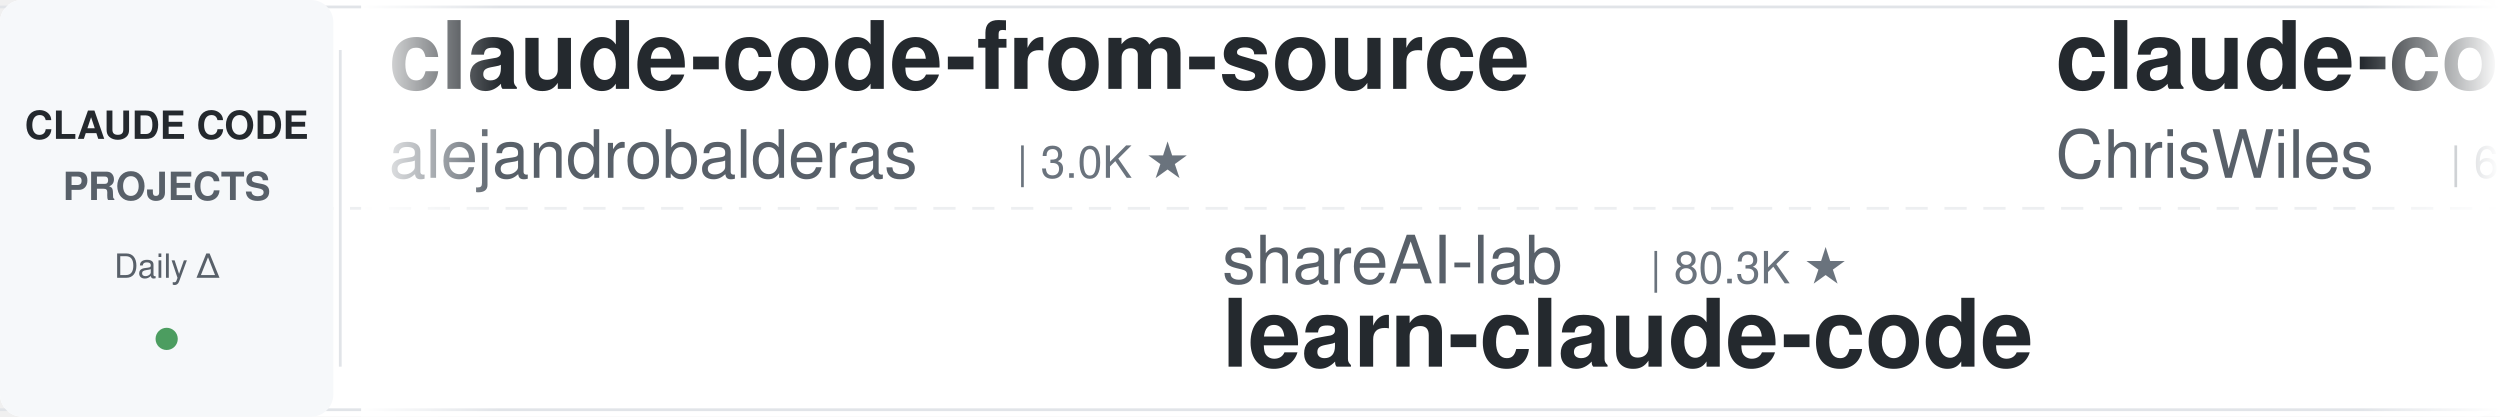
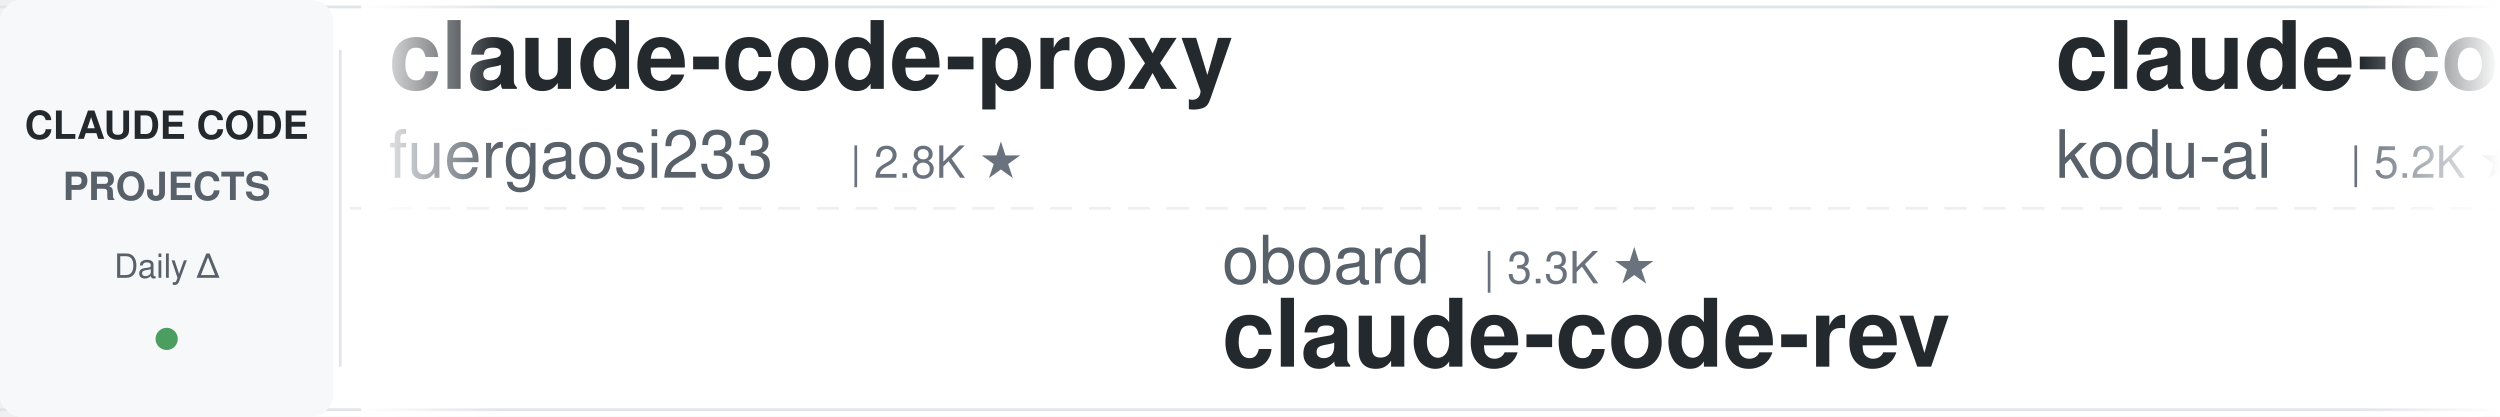
<svg xmlns="http://www.w3.org/2000/svg" width="900" height="150">
  <defs>
    <linearGradient id="leftFade" x1="0%" y1="0%" x2="100%" y2="0%">
      <stop offset="0%" style="stop-color:#ffffff;stop-opacity:1" />
      <stop offset="100%" style="stop-color:#ffffff;stop-opacity:0" />
    </linearGradient>
    <linearGradient id="rightFade" x1="0%" y1="0%" x2="100%" y2="0%">
      <stop offset="0%" style="stop-color:#ffffff;stop-opacity:0" />
      <stop offset="100%" style="stop-color:#ffffff;stop-opacity:1" />
    </linearGradient>
  </defs>
  <rect width="900" height="150" fill="#ffffff" rx="8" />
  <rect x="0" y="2" width="900" height="1" fill="#e1e4e8" />
  <rect x="0" y="147" width="900" height="1" fill="#e1e4e8" />
  <line x1="0" y1="75" x2="900" y2="75" stroke="#e1e4e8" stroke-width="1" stroke-dasharray="8 6" opacity="0.6" />
  <rect x="0" y="0" width="120" height="150" fill="#f6f8fa" rx="8" />
  <text x="60" y="50" font-family="-apple-system, BlinkMacSystemFont, 'Segoe UI', Helvetica, Arial, sans-serif" font-size="14" font-weight="600" fill="#24292e" text-anchor="middle">CLAUDE CODE</text>
  <text x="60" y="72" font-family="-apple-system, BlinkMacSystemFont, 'Segoe UI', Helvetica, Arial, sans-serif" font-size="14" font-weight="600" fill="#586069" text-anchor="middle">PROJECTS</text>
  <text x="60" y="100" font-family="-apple-system, BlinkMacSystemFont, 'Segoe UI', Helvetica, Arial, sans-serif" font-size="12" font-weight="500" fill="#586069" text-anchor="middle">Daily Δ</text>
  <circle cx="60" cy="122" r="4" fill="#22863a" opacity="0.8" />
  <rect x="122" y="18" width="1" height="114" fill="#e1e4e8" />
  <clipPath id="tickerClip">
    <rect x="130" y="0" width="770" height="150" />
  </clipPath>
  <g clip-path="url(#tickerClip)">
    <g id="tickerItems">
      <animateTransform attributeName="transform" attributeType="XML" type="translate" from="0 0" to="-3000 0" dur="54s" repeatCount="indefinite" />
      <g transform="translate(0, 0)">
-         <text x="140" y="32" font-family="-apple-system, BlinkMacSystemFont, 'Segoe UI', Helvetica, Arial, sans-serif" font-size="34" font-weight="600" fill="#24292e">claude-code-from-source</text>
-         <text x="140" y="64" font-family="-apple-system, BlinkMacSystemFont, 'Segoe UI', Helvetica, Arial, sans-serif" font-size="24" font-weight="400" fill="#586069">alejandrobalderas</text>
-         <text x="366" y="64" font-family="-apple-system, BlinkMacSystemFont, 'Segoe UI', Helvetica, Arial, sans-serif" font-size="16" font-weight="500" fill="#6a737d">| 3.0K ★</text>
+         <text x="140" y="32" font-family="-apple-system, BlinkMacSystemFont, 'Segoe UI', Helvetica, Arial, sans-serif" font-size="34" font-weight="600" fill="#24292e">claude-code-proxy</text>
+         <text x="140" y="64" font-family="-apple-system, BlinkMacSystemFont, 'Segoe UI', Helvetica, Arial, sans-serif" font-size="24" font-weight="400" fill="#586069">fuergaosi233</text>
+         <text x="306" y="64" font-family="-apple-system, BlinkMacSystemFont, 'Segoe UI', Helvetica, Arial, sans-serif" font-size="16" font-weight="500" fill="#6a737d">| 2.8K ★</text>
      </g>
      <g transform="translate(300, 0)">
-         <text x="140" y="102" font-family="-apple-system, BlinkMacSystemFont, 'Segoe UI', Helvetica, Arial, sans-serif" font-size="24" font-weight="400" fill="#586069">shareAI-lab</text>
-         <text x="294" y="102" font-family="-apple-system, BlinkMacSystemFont, 'Segoe UI', Helvetica, Arial, sans-serif" font-size="16" font-weight="500" fill="#6a737d">| 80.3K ★</text>
-         <text x="140" y="132" font-family="-apple-system, BlinkMacSystemFont, 'Segoe UI', Helvetica, Arial, sans-serif" font-size="34" font-weight="600" fill="#24292e">learn-claude-code</text>
+         <text x="140" y="102" font-family="-apple-system, BlinkMacSystemFont, 'Segoe UI', Helvetica, Arial, sans-serif" font-size="24" font-weight="400" fill="#586069">oboard</text>
+         <text x="234" y="102" font-family="-apple-system, BlinkMacSystemFont, 'Segoe UI', Helvetica, Arial, sans-serif" font-size="16" font-weight="500" fill="#6a737d">| 3.3K ★</text>
+         <text x="140" y="132" font-family="-apple-system, BlinkMacSystemFont, 'Segoe UI', Helvetica, Arial, sans-serif" font-size="34" font-weight="600" fill="#24292e">claude-code-rev</text>
      </g>
      <g transform="translate(600, 0)">
-         <text x="140" y="32" font-family="-apple-system, BlinkMacSystemFont, 'Segoe UI', Helvetica, Arial, sans-serif" font-size="34" font-weight="600" fill="#24292e">claude-code-showcase</text>
-         <text x="140" y="64" font-family="-apple-system, BlinkMacSystemFont, 'Segoe UI', Helvetica, Arial, sans-serif" font-size="24" font-weight="400" fill="#586069">ChrisWiles</text>
-         <text x="282" y="64" font-family="-apple-system, BlinkMacSystemFont, 'Segoe UI', Helvetica, Arial, sans-serif" font-size="16" font-weight="500" fill="#6a737d">| 6.1K ★</text>
+         <text x="140" y="32" font-family="-apple-system, BlinkMacSystemFont, 'Segoe UI', Helvetica, Arial, sans-serif" font-size="34" font-weight="600" fill="#24292e">claude-coder</text>
+         <text x="140" y="64" font-family="-apple-system, BlinkMacSystemFont, 'Segoe UI', Helvetica, Arial, sans-serif" font-size="24" font-weight="400" fill="#586069">kodu-ai</text>
+         <text x="246" y="64" font-family="-apple-system, BlinkMacSystemFont, 'Segoe UI', Helvetica, Arial, sans-serif" font-size="16" font-weight="500" fill="#6a737d">| 5.2K ★</text>
      </g>
      <g transform="translate(900, 0)">
-         <text x="140" y="102" font-family="-apple-system, BlinkMacSystemFont, 'Segoe UI', Helvetica, Arial, sans-serif" font-size="24" font-weight="400" fill="#586069">LING71671</text>
-         <text x="270" y="102" font-family="-apple-system, BlinkMacSystemFont, 'Segoe UI', Helvetica, Arial, sans-serif" font-size="16" font-weight="500" fill="#6a737d">| 987 ★</text>
-         <text x="140" y="132" font-family="-apple-system, BlinkMacSystemFont, 'Segoe UI', Helvetica, Arial, sans-serif" font-size="34" font-weight="600" fill="#24292e">Open-ClaudeCode</text>
+         <text x="140" y="102" font-family="-apple-system, BlinkMacSystemFont, 'Segoe UI', Helvetica, Arial, sans-serif" font-size="24" font-weight="400" fill="#586069">lintsinghua</text>
+         <text x="294" y="102" font-family="-apple-system, BlinkMacSystemFont, 'Segoe UI', Helvetica, Arial, sans-serif" font-size="16" font-weight="500" fill="#6a737d">| 4.4K ★</text>
+         <text x="140" y="132" font-family="-apple-system, BlinkMacSystemFont, 'Segoe UI', Helvetica, Arial, sans-serif" font-size="34" font-weight="600" fill="#24292e">claude-code-book</text>
      </g>
      <g transform="translate(1200, 0)">
-         <text x="140" y="32" font-family="-apple-system, BlinkMacSystemFont, 'Segoe UI', Helvetica, Arial, sans-serif" font-size="34" font-weight="600" fill="#24292e">claude-code-security-rev...</text>
-         <text x="140" y="64" font-family="-apple-system, BlinkMacSystemFont, 'Segoe UI', Helvetica, Arial, sans-serif" font-size="24" font-weight="400" fill="#586069">anthropics</text>
-         <text x="282" y="64" font-family="-apple-system, BlinkMacSystemFont, 'Segoe UI', Helvetica, Arial, sans-serif" font-size="16" font-weight="500" fill="#6a737d">| 6.8K ★</text>
+         <text x="140" y="32" font-family="-apple-system, BlinkMacSystemFont, 'Segoe UI', Helvetica, Arial, sans-serif" font-size="34" font-weight="600" fill="#24292e">claude-code-local</text>
+         <text x="140" y="64" font-family="-apple-system, BlinkMacSystemFont, 'Segoe UI', Helvetica, Arial, sans-serif" font-size="24" font-weight="400" fill="#586069">nicedreamzapp</text>
+         <text x="318" y="64" font-family="-apple-system, BlinkMacSystemFont, 'Segoe UI', Helvetica, Arial, sans-serif" font-size="16" font-weight="500" fill="#6a737d">| 3.5K ★</text>
      </g>
      <g transform="translate(1500, 0)">
-         <text x="140" y="102" font-family="-apple-system, BlinkMacSystemFont, 'Segoe UI', Helvetica, Arial, sans-serif" font-size="24" font-weight="400" fill="#586069">OneRedOak</text>
-         <text x="270" y="102" font-family="-apple-system, BlinkMacSystemFont, 'Segoe UI', Helvetica, Arial, sans-serif" font-size="16" font-weight="500" fill="#6a737d">| 3.9K ★</text>
-         <text x="140" y="132" font-family="-apple-system, BlinkMacSystemFont, 'Segoe UI', Helvetica, Arial, sans-serif" font-size="34" font-weight="600" fill="#24292e">claude-code-workflows</text>
+         <text x="140" y="102" font-family="-apple-system, BlinkMacSystemFont, 'Segoe UI', Helvetica, Arial, sans-serif" font-size="24" font-weight="400" fill="#586069">VoltAgent</text>
+         <text x="270" y="102" font-family="-apple-system, BlinkMacSystemFont, 'Segoe UI', Helvetica, Arial, sans-serif" font-size="16" font-weight="500" fill="#6a737d">| 26.5K ★</text>
+         <text x="140" y="132" font-family="-apple-system, BlinkMacSystemFont, 'Segoe UI', Helvetica, Arial, sans-serif" font-size="34" font-weight="600" fill="#24292e">awesome-claude-code-suba...</text>
      </g>
      <g transform="translate(1800, 0)">
-         <text x="140" y="32" font-family="-apple-system, BlinkMacSystemFont, 'Segoe UI', Helvetica, Arial, sans-serif" font-size="34" font-weight="600" fill="#24292e">claude-code-cli</text>
-         <text x="140" y="64" font-family="-apple-system, BlinkMacSystemFont, 'Segoe UI', Helvetica, Arial, sans-serif" font-size="24" font-weight="400" fill="#586069">huangserva</text>
-         <text x="282" y="64" font-family="-apple-system, BlinkMacSystemFont, 'Segoe UI', Helvetica, Arial, sans-serif" font-size="16" font-weight="500" fill="#6a737d">| 631 ★</text>
+         <text x="140" y="32" font-family="-apple-system, BlinkMacSystemFont, 'Segoe UI', Helvetica, Arial, sans-serif" font-size="34" font-weight="600" fill="#24292e">Claude-Code-Usage-Monito...</text>
+         <text x="140" y="64" font-family="-apple-system, BlinkMacSystemFont, 'Segoe UI', Helvetica, Arial, sans-serif" font-size="24" font-weight="400" fill="#586069">Maciek-roboblog</text>
+         <text x="342" y="64" font-family="-apple-system, BlinkMacSystemFont, 'Segoe UI', Helvetica, Arial, sans-serif" font-size="16" font-weight="500" fill="#6a737d">| 8.8K ★</text>
      </g>
      <g transform="translate(2100, 0)">
-         <text x="140" y="102" font-family="-apple-system, BlinkMacSystemFont, 'Segoe UI', Helvetica, Arial, sans-serif" font-size="24" font-weight="400" fill="#586069">luyao618</text>
-         <text x="258" y="102" font-family="-apple-system, BlinkMacSystemFont, 'Segoe UI', Helvetica, Arial, sans-serif" font-size="16" font-weight="500" fill="#6a737d">| 1.7K ★</text>
-         <text x="140" y="132" font-family="-apple-system, BlinkMacSystemFont, 'Segoe UI', Helvetica, Arial, sans-serif" font-size="34" font-weight="600" fill="#24292e">Claude-Code-Source-Study</text>
+         <text x="140" y="102" font-family="-apple-system, BlinkMacSystemFont, 'Segoe UI', Helvetica, Arial, sans-serif" font-size="24" font-weight="400" fill="#586069">ding113</text>
+         <text x="246" y="102" font-family="-apple-system, BlinkMacSystemFont, 'Segoe UI', Helvetica, Arial, sans-serif" font-size="16" font-weight="500" fill="#6a737d">| 3.4K ★</text>
+         <text x="140" y="132" font-family="-apple-system, BlinkMacSystemFont, 'Segoe UI', Helvetica, Arial, sans-serif" font-size="34" font-weight="600" fill="#24292e">claude-code-hub</text>
      </g>
      <g transform="translate(2400, 0)">
-         <text x="140" y="32" font-family="-apple-system, BlinkMacSystemFont, 'Segoe UI', Helvetica, Arial, sans-serif" font-size="34" font-weight="600" fill="#24292e">claude-code-harness</text>
-         <text x="140" y="64" font-family="-apple-system, BlinkMacSystemFont, 'Segoe UI', Helvetica, Arial, sans-serif" font-size="24" font-weight="400" fill="#586069">Chachamaru127</text>
-         <text x="318" y="64" font-family="-apple-system, BlinkMacSystemFont, 'Segoe UI', Helvetica, Arial, sans-serif" font-size="16" font-weight="500" fill="#6a737d">| 3.2K ★</text>
+         <text x="140" y="32" font-family="-apple-system, BlinkMacSystemFont, 'Segoe UI', Helvetica, Arial, sans-serif" font-size="34" font-weight="600" fill="#24292e">claude-code-reverse</text>
+         <text x="140" y="64" font-family="-apple-system, BlinkMacSystemFont, 'Segoe UI', Helvetica, Arial, sans-serif" font-size="24" font-weight="400" fill="#586069">Yuyz0112</text>
+         <text x="258" y="64" font-family="-apple-system, BlinkMacSystemFont, 'Segoe UI', Helvetica, Arial, sans-serif" font-size="16" font-weight="500" fill="#6a737d">| 2.4K ★</text>
      </g>
      <g transform="translate(2700, 0)">
-         <text x="140" y="102" font-family="-apple-system, BlinkMacSystemFont, 'Segoe UI', Helvetica, Arial, sans-serif" font-size="24" font-weight="400" fill="#586069">davila7</text>
-         <text x="246" y="102" font-family="-apple-system, BlinkMacSystemFont, 'Segoe UI', Helvetica, Arial, sans-serif" font-size="16" font-weight="500" fill="#6a737d">| 33.3K ★</text>
-         <text x="140" y="132" font-family="-apple-system, BlinkMacSystemFont, 'Segoe UI', Helvetica, Arial, sans-serif" font-size="34" font-weight="600" fill="#24292e">claude-code-templates</text>
+         <text x="140" y="102" font-family="-apple-system, BlinkMacSystemFont, 'Segoe UI', Helvetica, Arial, sans-serif" font-size="24" font-weight="400" fill="#586069">frankbria</text>
+         <text x="270" y="102" font-family="-apple-system, BlinkMacSystemFont, 'Segoe UI', Helvetica, Arial, sans-serif" font-size="16" font-weight="500" fill="#6a737d">| 9.7K ★</text>
+         <text x="140" y="132" font-family="-apple-system, BlinkMacSystemFont, 'Segoe UI', Helvetica, Arial, sans-serif" font-size="34" font-weight="600" fill="#24292e">ralph-claude-code</text>
      </g>
      <g transform="translate(3000, 0)">
-         <text x="140" y="32" font-family="-apple-system, BlinkMacSystemFont, 'Segoe UI', Helvetica, Arial, sans-serif" font-size="34" font-weight="600" fill="#24292e">claude-code-from-source</text>
-         <text x="140" y="64" font-family="-apple-system, BlinkMacSystemFont, 'Segoe UI', Helvetica, Arial, sans-serif" font-size="24" font-weight="400" fill="#586069">alejandrobalderas</text>
-         <text x="366" y="64" font-family="-apple-system, BlinkMacSystemFont, 'Segoe UI', Helvetica, Arial, sans-serif" font-size="16" font-weight="500" fill="#6a737d">| 3.0K ★</text>
+         <text x="140" y="32" font-family="-apple-system, BlinkMacSystemFont, 'Segoe UI', Helvetica, Arial, sans-serif" font-size="34" font-weight="600" fill="#24292e">claude-code-proxy</text>
+         <text x="140" y="64" font-family="-apple-system, BlinkMacSystemFont, 'Segoe UI', Helvetica, Arial, sans-serif" font-size="24" font-weight="400" fill="#586069">fuergaosi233</text>
+         <text x="306" y="64" font-family="-apple-system, BlinkMacSystemFont, 'Segoe UI', Helvetica, Arial, sans-serif" font-size="16" font-weight="500" fill="#6a737d">| 2.8K ★</text>
      </g>
      <g transform="translate(3300, 0)">
-         <text x="140" y="102" font-family="-apple-system, BlinkMacSystemFont, 'Segoe UI', Helvetica, Arial, sans-serif" font-size="24" font-weight="400" fill="#586069">shareAI-lab</text>
-         <text x="294" y="102" font-family="-apple-system, BlinkMacSystemFont, 'Segoe UI', Helvetica, Arial, sans-serif" font-size="16" font-weight="500" fill="#6a737d">| 80.3K ★</text>
-         <text x="140" y="132" font-family="-apple-system, BlinkMacSystemFont, 'Segoe UI', Helvetica, Arial, sans-serif" font-size="34" font-weight="600" fill="#24292e">learn-claude-code</text>
+         <text x="140" y="102" font-family="-apple-system, BlinkMacSystemFont, 'Segoe UI', Helvetica, Arial, sans-serif" font-size="24" font-weight="400" fill="#586069">oboard</text>
+         <text x="234" y="102" font-family="-apple-system, BlinkMacSystemFont, 'Segoe UI', Helvetica, Arial, sans-serif" font-size="16" font-weight="500" fill="#6a737d">| 3.3K ★</text>
+         <text x="140" y="132" font-family="-apple-system, BlinkMacSystemFont, 'Segoe UI', Helvetica, Arial, sans-serif" font-size="34" font-weight="600" fill="#24292e">claude-code-rev</text>
      </g>
      <g transform="translate(3600, 0)">
-         <text x="140" y="32" font-family="-apple-system, BlinkMacSystemFont, 'Segoe UI', Helvetica, Arial, sans-serif" font-size="34" font-weight="600" fill="#24292e">claude-code-showcase</text>
-         <text x="140" y="64" font-family="-apple-system, BlinkMacSystemFont, 'Segoe UI', Helvetica, Arial, sans-serif" font-size="24" font-weight="400" fill="#586069">ChrisWiles</text>
-         <text x="282" y="64" font-family="-apple-system, BlinkMacSystemFont, 'Segoe UI', Helvetica, Arial, sans-serif" font-size="16" font-weight="500" fill="#6a737d">| 6.1K ★</text>
+         <text x="140" y="32" font-family="-apple-system, BlinkMacSystemFont, 'Segoe UI', Helvetica, Arial, sans-serif" font-size="34" font-weight="600" fill="#24292e">claude-coder</text>
+         <text x="140" y="64" font-family="-apple-system, BlinkMacSystemFont, 'Segoe UI', Helvetica, Arial, sans-serif" font-size="24" font-weight="400" fill="#586069">kodu-ai</text>
+         <text x="246" y="64" font-family="-apple-system, BlinkMacSystemFont, 'Segoe UI', Helvetica, Arial, sans-serif" font-size="16" font-weight="500" fill="#6a737d">| 5.2K ★</text>
      </g>
      <g transform="translate(3900, 0)">
-         <text x="140" y="102" font-family="-apple-system, BlinkMacSystemFont, 'Segoe UI', Helvetica, Arial, sans-serif" font-size="24" font-weight="400" fill="#586069">LING71671</text>
-         <text x="270" y="102" font-family="-apple-system, BlinkMacSystemFont, 'Segoe UI', Helvetica, Arial, sans-serif" font-size="16" font-weight="500" fill="#6a737d">| 987 ★</text>
-         <text x="140" y="132" font-family="-apple-system, BlinkMacSystemFont, 'Segoe UI', Helvetica, Arial, sans-serif" font-size="34" font-weight="600" fill="#24292e">Open-ClaudeCode</text>
+         <text x="140" y="102" font-family="-apple-system, BlinkMacSystemFont, 'Segoe UI', Helvetica, Arial, sans-serif" font-size="24" font-weight="400" fill="#586069">lintsinghua</text>
+         <text x="294" y="102" font-family="-apple-system, BlinkMacSystemFont, 'Segoe UI', Helvetica, Arial, sans-serif" font-size="16" font-weight="500" fill="#6a737d">| 4.4K ★</text>
+         <text x="140" y="132" font-family="-apple-system, BlinkMacSystemFont, 'Segoe UI', Helvetica, Arial, sans-serif" font-size="34" font-weight="600" fill="#24292e">claude-code-book</text>
      </g>
    </g>
  </g>
  <rect x="130" y="0" width="50" height="150" fill="url(#leftFade)" />
  <rect x="850" y="0" width="50" height="150" fill="url(#rightFade)" />
</svg>
